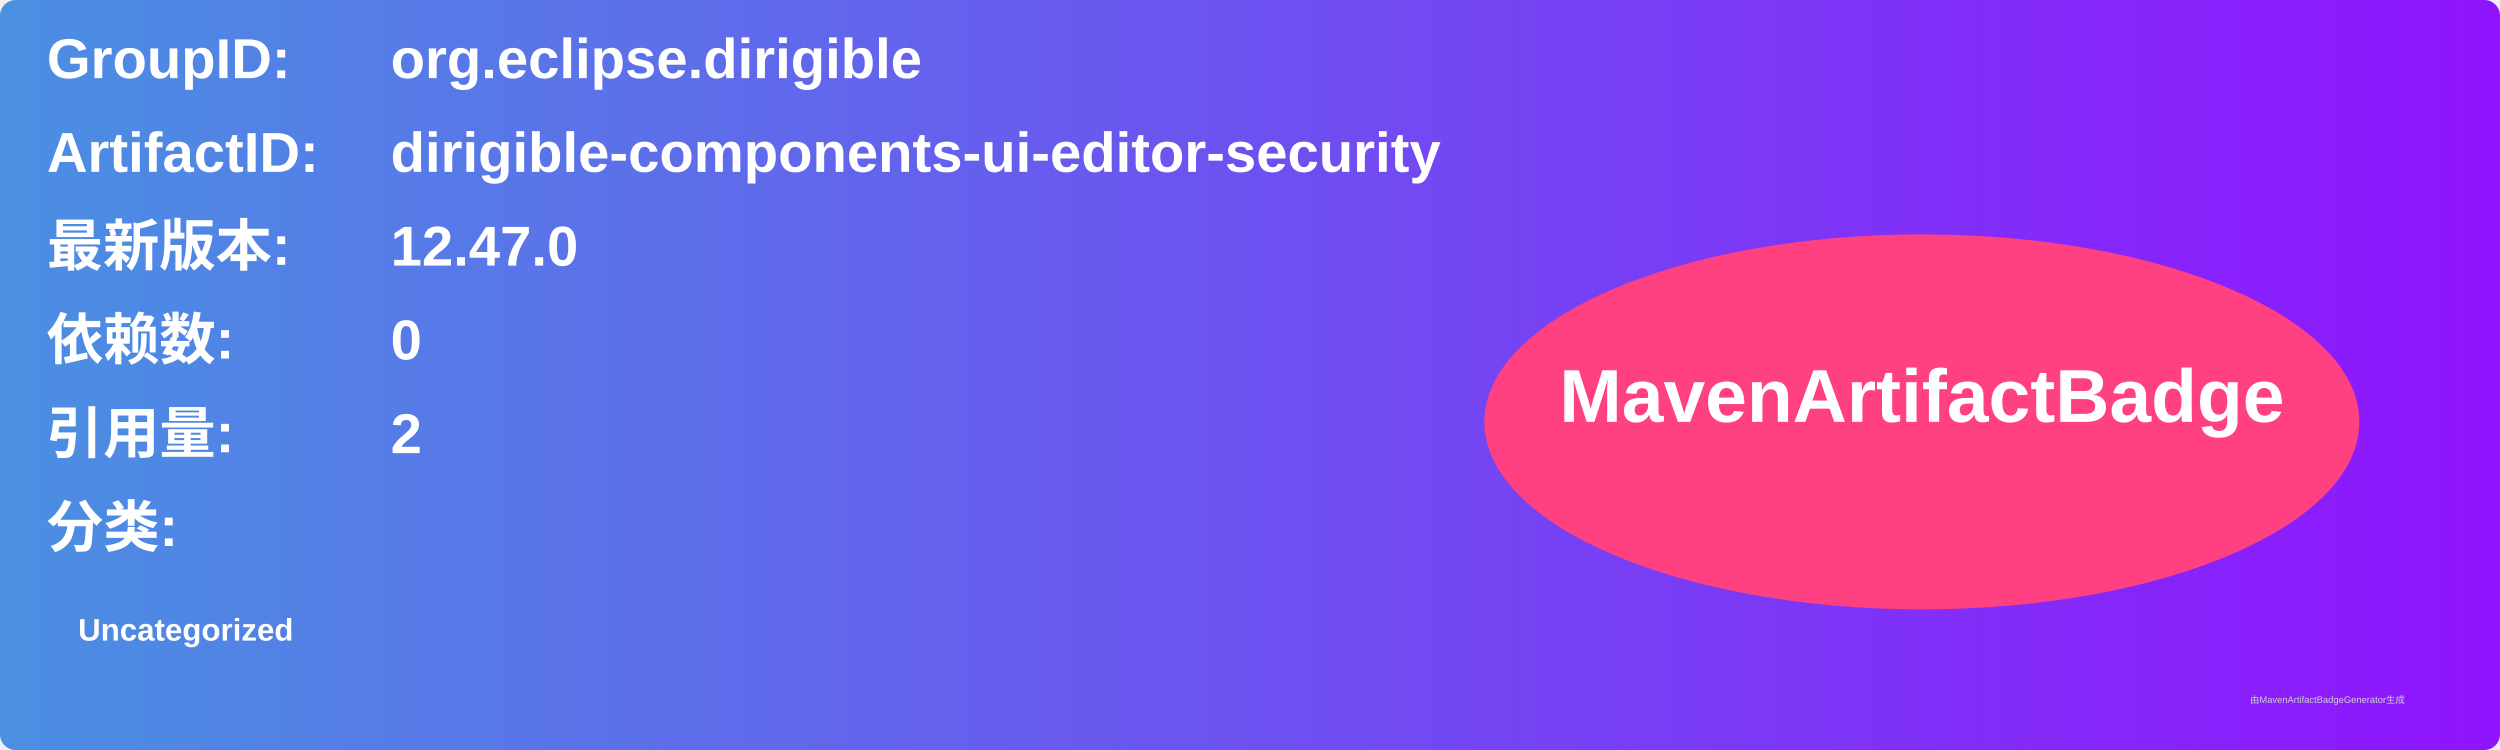
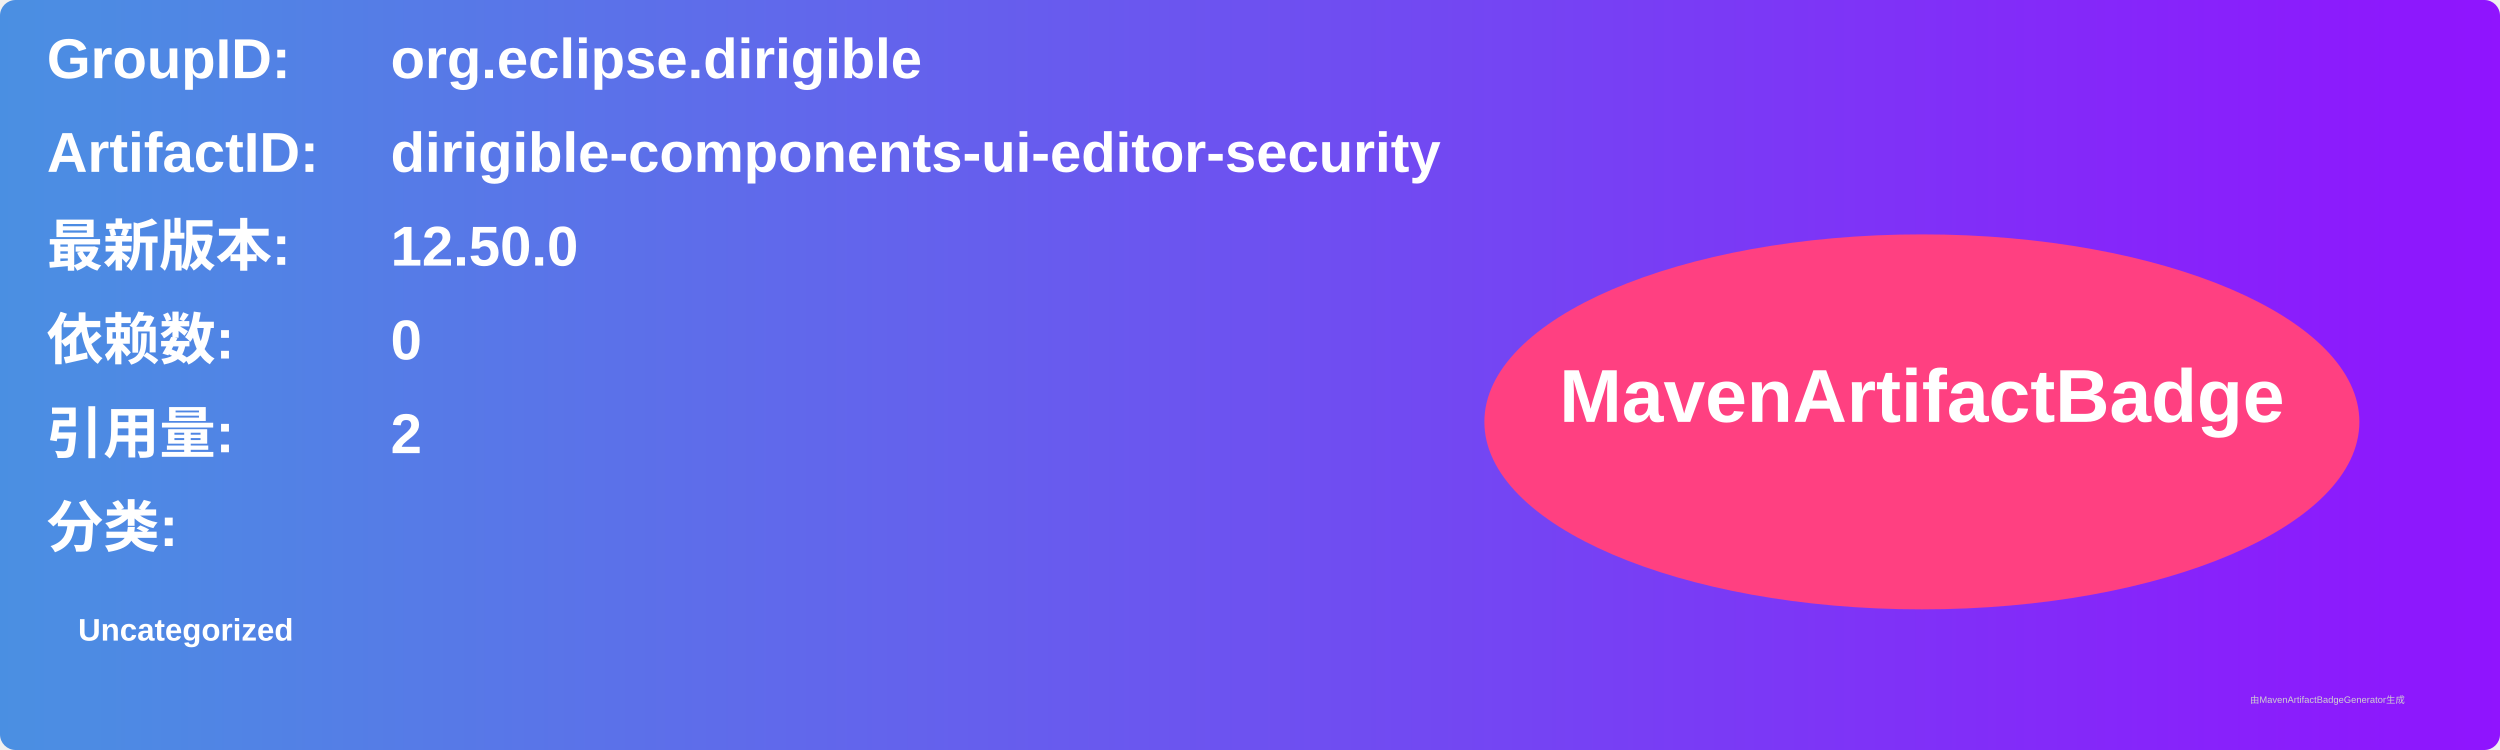
<svg xmlns="http://www.w3.org/2000/svg" width="800" height="240" viewBox="0 0 800 240">
  <linearGradient id="grad" x1="0%" y1="0%" x2="100%" y2="0%">
    <stop offset="0%" stop-color="#4a90e2" />
    <stop offset="100%" stop-color="#9013fe" />
  </linearGradient>
  <rect width="100%" height="100%" rx="5" ry="5" fill="url(#grad)" />
  <g transform="translate(15, 15)">
    <text x="0" y="10" font-family="Arial" font-size="18" fill="white" font-weight="bold" width="260">GroupID:</text>
    <text x="110" y="10" font-family="Arial" font-size="18" fill="white" font-weight="bold" width="460">org.eclipse.dirigible</text>
    <text x="0" y="40" font-family="Arial" font-size="18" fill="white" font-weight="bold" width="260">ArtifactID:</text>
    <text x="110" y="40" font-family="Arial" font-size="18" fill="white" font-weight="bold" width="460">dirigible-components-ui-editor-security</text>
    <text x="0" y="70" font-family="Arial" font-size="18" fill="white" font-weight="bold">最新版本:</text>
    <text x="110" y="70" font-family="Arial" font-size="18" fill="white" font-weight="bold">
-       <tspan font-weight="bold">12.47.0</tspan>
+       <tspan font-weight="bold">12.50.0</tspan>
    </text>
    <text x="0" y="100" font-family="Arial" font-size="18" fill="white" font-weight="bold">依赖数: </text>
    <text x="110" y="100" font-family="Arial" font-size="18" fill="white">
      <tspan font-weight="bold">0</tspan>
    </text>
    <text x="0" y="130" font-family="Arial" font-size="18" fill="white" font-weight="bold">引用量: </text>
    <text x="110" y="130" font-family="Arial" font-size="18" fill="white">
      <tspan font-weight="bold">2</tspan>
    </text>
    <text x="0" y="160" font-family="Arial" font-size="18" fill="white" font-weight="bold">分类:</text>
    <text x="10" y="190" font-family="Arial" font-size="10" fill="white">
      <tspan font-weight="bold">Uncategorized</tspan>
    </text>
    <ellipse cx="600" cy="120" rx="140" ry="60" fill="#ff4081" />
    <text x="600" y="120" text-anchor="middle" font-family="Arial" font-size="24" fill="white" font-weight="bold">MavenArtifactBadge</text>
  </g>
  <text x="720" y="225" font-family="Arial" font-size="3" fill="#d0d0d0">由MavenArtifactBadgeGenerator生成</text>
</svg>
